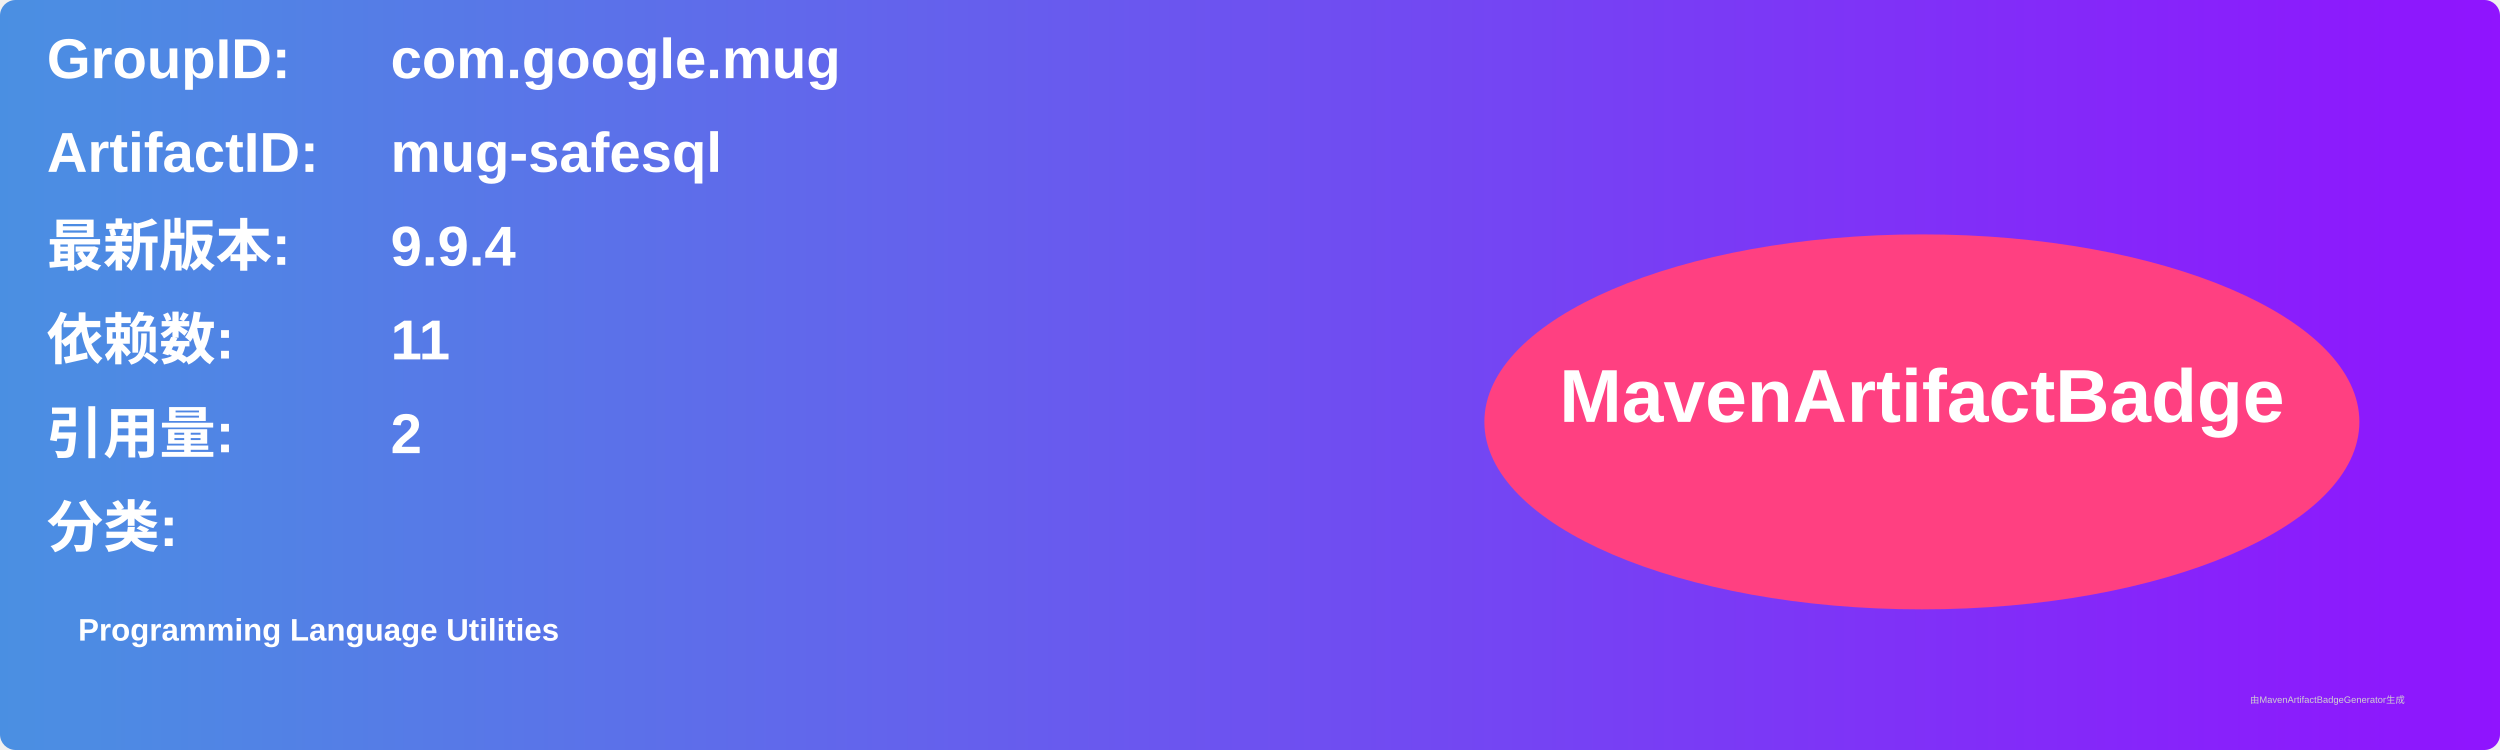
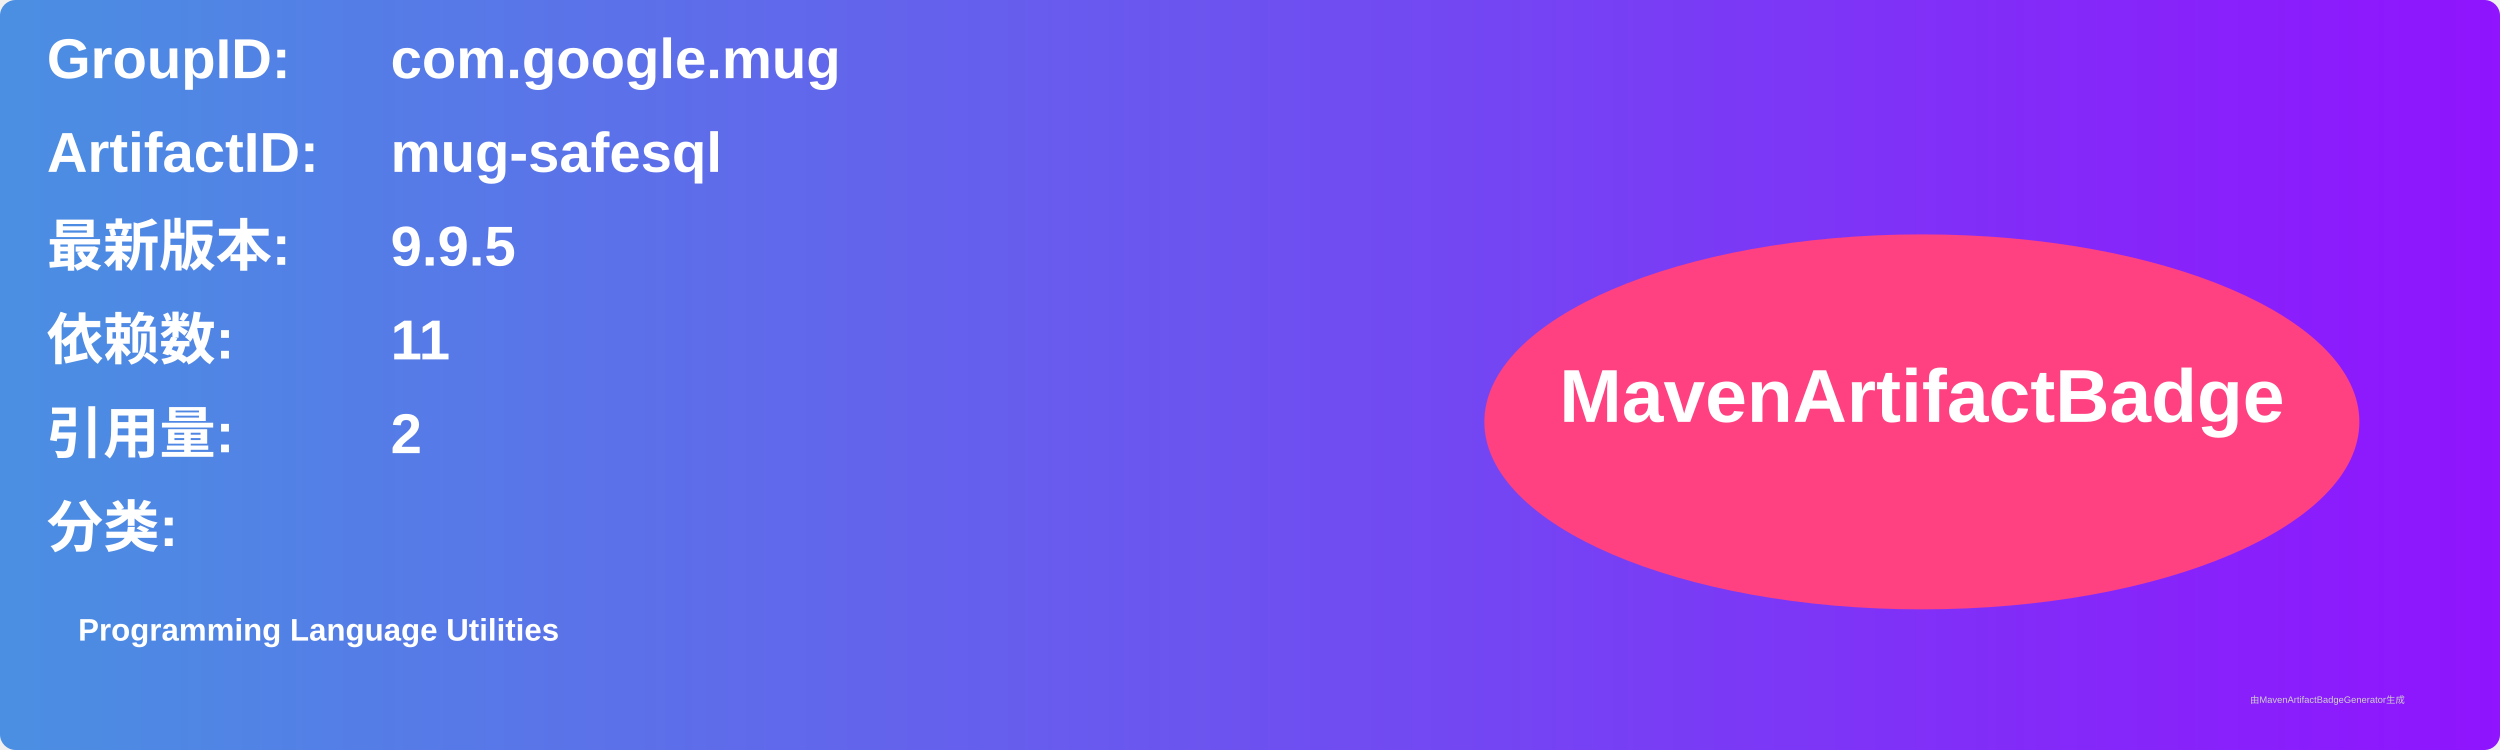
<svg xmlns="http://www.w3.org/2000/svg" width="800" height="240" viewBox="0 0 800 240">
  <linearGradient id="grad" x1="0%" y1="0%" x2="100%" y2="0%">
    <stop offset="0%" stop-color="#4a90e2" />
    <stop offset="100%" stop-color="#9013fe" />
  </linearGradient>
  <rect width="100%" height="100%" rx="5" ry="5" fill="url(#grad)" />
  <g transform="translate(15, 15)">
    <text x="0" y="10" font-family="Arial" font-size="18" fill="white" font-weight="bold" width="260">GroupID:</text>
    <text x="110" y="10" font-family="Arial" font-size="18" fill="white" font-weight="bold" width="460">com.google.mug</text>
    <text x="0" y="40" font-family="Arial" font-size="18" fill="white" font-weight="bold" width="260">ArtifactID:</text>
    <text x="110" y="40" font-family="Arial" font-size="18" fill="white" font-weight="bold" width="460">mug-safesql</text>
    <text x="0" y="70" font-family="Arial" font-size="18" fill="white" font-weight="bold">最新版本:</text>
    <text x="110" y="70" font-family="Arial" font-size="18" fill="white" font-weight="bold">
-       <tspan font-weight="bold">9.9.4</tspan>
+       <tspan font-weight="bold">9.9.5</tspan>
    </text>
    <text x="0" y="100" font-family="Arial" font-size="18" fill="white" font-weight="bold">依赖数: </text>
    <text x="110" y="100" font-family="Arial" font-size="18" fill="white">
      <tspan font-weight="bold">11</tspan>
    </text>
    <text x="0" y="130" font-family="Arial" font-size="18" fill="white" font-weight="bold">引用量: </text>
    <text x="110" y="130" font-family="Arial" font-size="18" fill="white">
      <tspan font-weight="bold">2</tspan>
    </text>
    <text x="0" y="160" font-family="Arial" font-size="18" fill="white" font-weight="bold">分类:</text>
    <text x="10" y="190" font-family="Arial" font-size="10" fill="white">
      <tspan font-weight="bold">Programming Language Utilities</tspan>
    </text>
    <ellipse cx="600" cy="120" rx="140" ry="60" fill="#ff4081" />
    <text x="600" y="120" text-anchor="middle" font-family="Arial" font-size="24" fill="white" font-weight="bold">MavenArtifactBadge</text>
  </g>
  <text x="720" y="225" font-family="Arial" font-size="3" fill="#d0d0d0">由MavenArtifactBadgeGenerator生成</text>
</svg>
